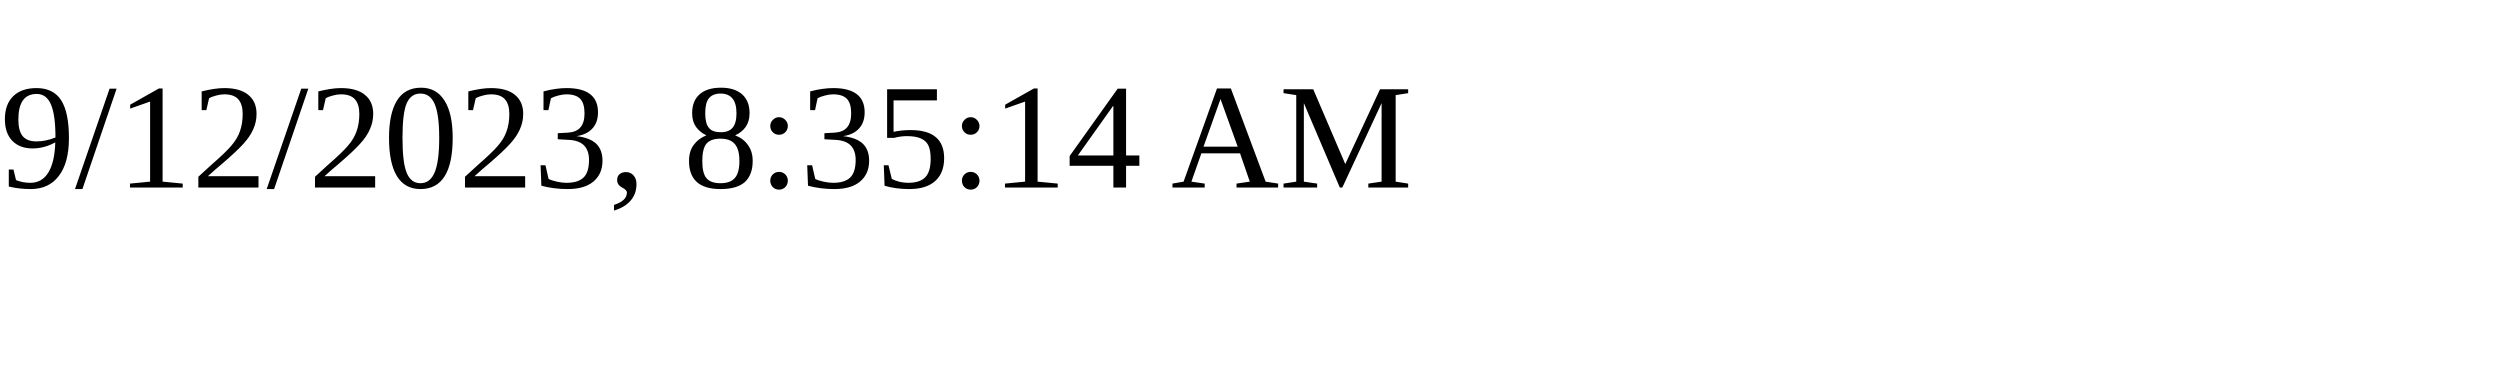
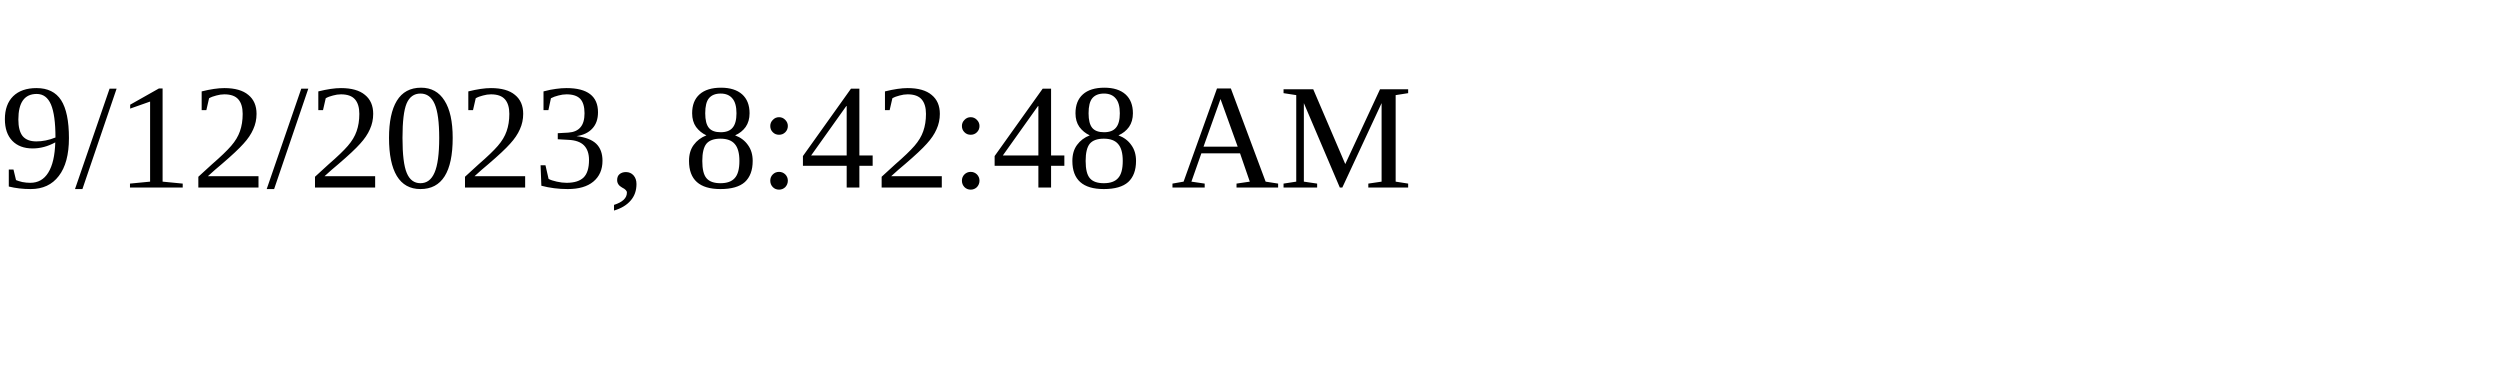
<svg xmlns="http://www.w3.org/2000/svg" height="30" width="200">
-   <text x="0" y="15">9/12/2023, 8:35:14 AM</text>
+   <text x="0" y="15">9/12/2023, 8:42:48 AM</text>
</svg>
